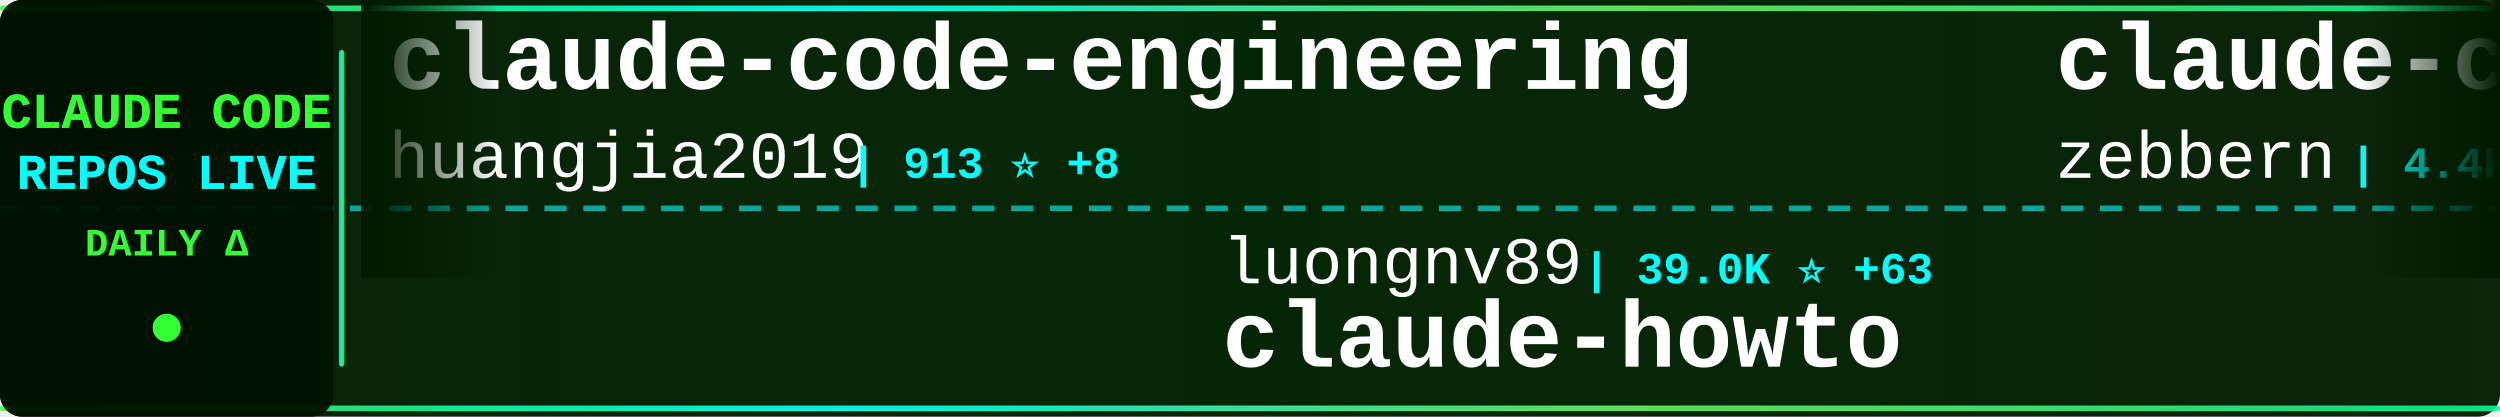
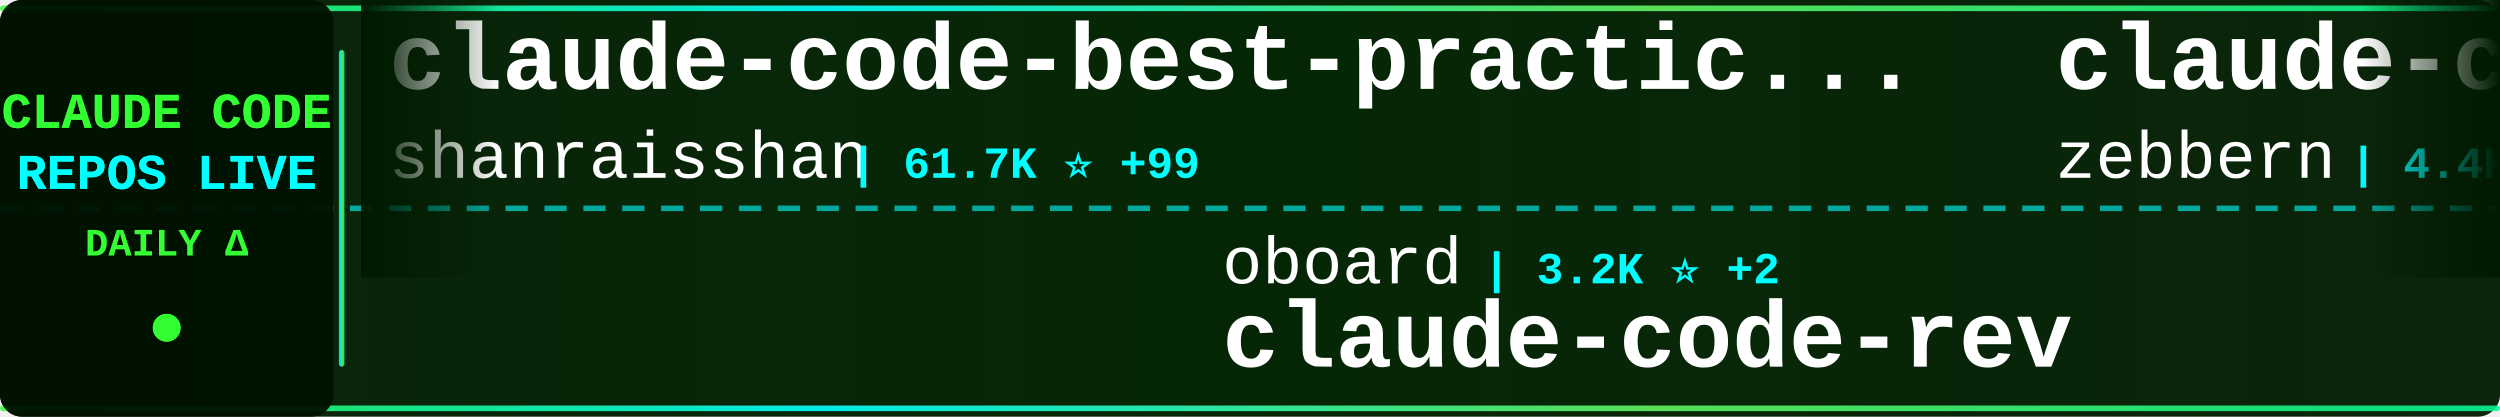
<svg xmlns="http://www.w3.org/2000/svg" width="900" height="150">
  <defs>
    <linearGradient id="tickerBg" x1="0%" y1="0%" x2="100%" y2="0%">
      <stop offset="0%" style="stop-color:#001a00;stop-opacity:0.95" />
      <stop offset="50%" style="stop-color:#002200;stop-opacity:0.98" />
      <stop offset="100%" style="stop-color:#001a00;stop-opacity:0.95" />
    </linearGradient>
    <linearGradient id="borderGrad" x1="0%" y1="0%" x2="100%" y2="0%">
      <stop offset="0%" style="stop-color:#33ff33;stop-opacity:0.85">
        <animate attributeName="stop-opacity" values="0.85;1;0.85" dur="2s" repeatCount="indefinite" />
      </stop>
      <stop offset="33%" style="stop-color:#00ffff;stop-opacity:0.9">
        <animate attributeName="stop-opacity" values="0.9;1;0.9" dur="2.2s" repeatCount="indefinite" />
      </stop>
      <stop offset="66%" style="stop-color:#66ff66;stop-opacity:0.85">
        <animate attributeName="stop-opacity" values="0.85;1;0.85" dur="1.8s" repeatCount="indefinite" />
      </stop>
      <stop offset="100%" style="stop-color:#00ff99;stop-opacity:0.85">
        <animate attributeName="stop-opacity" values="0.85;1;0.85" dur="2s" repeatCount="indefinite" />
      </stop>
    </linearGradient>
    <filter id="textGlow">
      <feGaussianBlur stdDeviation="0.1" result="coloredBlur" />
      <feMerge>
        <feMergeNode in="coloredBlur" />
        <feMergeNode in="SourceGraphic" />
      </feMerge>
    </filter>
    <filter id="metricGlow">
      <feGaussianBlur stdDeviation="0.2" result="coloredBlur" />
      <feMerge>
        <feMergeNode in="coloredBlur" />
        <feMergeNode in="SourceGraphic" />
      </feMerge>
    </filter>
    <linearGradient id="leftFade" x1="0%" y1="0%" x2="100%" y2="0%">
      <stop offset="0%" style="stop-color:#001a00;stop-opacity:1" />
      <stop offset="100%" style="stop-color:#001a00;stop-opacity:0" />
    </linearGradient>
    <linearGradient id="rightFade" x1="0%" y1="0%" x2="100%" y2="0%">
      <stop offset="0%" style="stop-color:#001a00;stop-opacity:0" />
      <stop offset="100%" style="stop-color:#001a00;stop-opacity:1" />
    </linearGradient>
  </defs>
  <rect width="900" height="150" fill="url(#tickerBg)" rx="8" />
  <rect x="0" y="2" width="900" height="2" fill="url(#borderGrad)" rx="1" />
  <rect x="0" y="146" width="900" height="2" fill="url(#borderGrad)" rx="1" />
  <line x1="0" y1="75" x2="900" y2="75" stroke="#00ffff" stroke-width="2" stroke-dasharray="8 6" opacity="0.6" />
  <rect x="0" y="0" width="120" height="150" fill="#001100" opacity="0.95" rx="8" />
  <text x="60" y="46" font-family="'Courier New', monospace" font-size="18" font-weight="bold" fill="#33ff33" text-anchor="middle" filter="url(#textGlow)">
    CLAUDE CODE
  </text>
  <text x="60" y="68" font-family="'Courier New', monospace" font-size="18" font-weight="bold" fill="#00ffff" text-anchor="middle" filter="url(#textGlow)">
    REPOS LIVE
  </text>
  <text x="60" y="92" font-family="'Courier New', monospace" font-size="14" font-weight="bold" fill="#33ff33" text-anchor="middle">
    DAILY Δ
  </text>
  <circle cx="60" cy="118" r="5" fill="#33ff33" filter="url(#metricGlow)">
    <animate attributeName="r" values="4;6;4" dur="1.5s" repeatCount="indefinite" />
    <animate attributeName="opacity" values="0.6;1;0.6" dur="1.5s" repeatCount="indefinite" />
  </circle>
  <rect x="122" y="18" width="2" height="114" fill="url(#borderGrad)" rx="1" />
  <clipPath id="tickerClip">
    <rect x="130" y="0" width="770" height="150" />
  </clipPath>
  <g clip-path="url(#tickerClip)">
    <g id="tickerItems">
      <animateTransform attributeName="transform" attributeType="XML" type="translate" from="0 0" to="-3000 0" dur="54s" repeatCount="indefinite" />
      <g transform="translate(0, 0)">
-         <text x="140" y="32" font-family="'Courier New', monospace" font-size="34" font-weight="bold" fill="#ffffff">claude-code-engineering</text>
-         <text x="140" y="64" font-family="'Courier New', monospace" font-size="24" font-weight="normal" fill="#ffffff" opacity="1.0">huangjia2019</text>
-         <text x="306" y="64" font-family="'Courier New', monospace" font-size="16" font-weight="bold" fill="#00ffff"> | 913 ⭐ +8</text>
+         <text x="140" y="32" font-family="'Courier New', monospace" font-size="34" font-weight="bold" fill="#ffffff">claude-code-best-practic...</text>
+         <text x="140" y="64" font-family="'Courier New', monospace" font-size="24" font-weight="normal" fill="#ffffff" opacity="1.0">shanraisshan</text>
+         <text x="306" y="64" font-family="'Courier New', monospace" font-size="16" font-weight="bold" fill="#00ffff"> | 61.7K ⭐ +99</text>
      </g>
      <g transform="translate(300, 0)">
-         <text x="140" y="102" font-family="'Courier New', monospace" font-size="24" font-weight="normal" fill="#ffffff" opacity="1.0">luongnv89</text>
-         <text x="270" y="102" font-family="'Courier New', monospace" font-size="16" font-weight="bold" fill="#00ffff"> | 39.0K ⭐ +63</text>
-         <text x="140" y="132" font-family="'Courier New', monospace" font-size="34" font-weight="bold" fill="#ffffff">claude-howto</text>
+         <text x="140" y="102" font-family="'Courier New', monospace" font-size="24" font-weight="normal" fill="#ffffff" opacity="1.0">oboard</text>
+         <text x="234" y="102" font-family="'Courier New', monospace" font-size="16" font-weight="bold" fill="#00ffff"> | 3.2K ⭐ +2</text>
+         <text x="140" y="132" font-family="'Courier New', monospace" font-size="34" font-weight="bold" fill="#ffffff">claude-code-rev</text>
      </g>
      <g transform="translate(600, 0)">
        <text x="140" y="32" font-family="'Courier New', monospace" font-size="34" font-weight="bold" fill="#ffffff">claude-code-guide</text>
        <text x="140" y="64" font-family="'Courier New', monospace" font-size="24" font-weight="normal" fill="#ffffff" opacity="1.0">zebbern</text>
        <text x="246" y="64" font-family="'Courier New', monospace" font-size="16" font-weight="bold" fill="#00ffff"> | 4.4K ⭐ +4</text>
      </g>
      <g transform="translate(900, 0)">
-         <text x="140" y="102" font-family="'Courier New', monospace" font-size="24" font-weight="normal" fill="#ffffff" opacity="1.0">VoltAgent</text>
-         <text x="270" y="102" font-family="'Courier New', monospace" font-size="16" font-weight="bold" fill="#00ffff"> | 22.7K ⭐ +63</text>
-         <text x="140" y="132" font-family="'Courier New', monospace" font-size="34" font-weight="bold" fill="#ffffff">awesome-claude-code-suba...</text>
+         <text x="140" y="102" font-family="'Courier New', monospace" font-size="24" font-weight="normal" fill="#ffffff" opacity="1.0">jeremylongshore</text>
+         <text x="342" y="102" font-family="'Courier New', monospace" font-size="16" font-weight="bold" fill="#00ffff"> | 2.5K ⭐ +2</text>
+         <text x="140" y="132" font-family="'Courier New', monospace" font-size="34" font-weight="bold" fill="#ffffff">claude-code-plugins-plus...</text>
      </g>
      <g transform="translate(1200, 0)">
-         <text x="140" y="32" font-family="'Courier New', monospace" font-size="34" font-weight="bold" fill="#ffffff">claude_code_src</text>
-         <text x="140" y="64" font-family="'Courier New', monospace" font-size="24" font-weight="normal" fill="#ffffff" opacity="1.0">ponponon</text>
-         <text x="258" y="64" font-family="'Courier New', monospace" font-size="16" font-weight="bold" fill="#00ffff"> | 2.3K ⭐</text>
+         <text x="140" y="32" font-family="'Courier New', monospace" font-size="34" font-weight="bold" fill="#ffffff">Claude-code</text>
+         <text x="140" y="64" font-family="'Courier New', monospace" font-size="24" font-weight="normal" fill="#ffffff" opacity="1.0">fazxes</text>
+         <text x="234" y="64" font-family="'Courier New', monospace" font-size="16" font-weight="bold" fill="#00ffff"> | 223 ⭐ +1</text>
      </g>
      <g transform="translate(1500, 0)">
-         <text x="140" y="102" font-family="'Courier New', monospace" font-size="24" font-weight="normal" fill="#ffffff" opacity="1.0">diet103</text>
-         <text x="246" y="102" font-family="'Courier New', monospace" font-size="16" font-weight="bold" fill="#00ffff"> | 9.7K ⭐ +2</text>
-         <text x="140" y="132" font-family="'Courier New', monospace" font-size="34" font-weight="bold" fill="#ffffff">claude-code-infrastructu...</text>
+         <text x="140" y="102" font-family="'Courier New', monospace" font-size="24" font-weight="normal" fill="#ffffff" opacity="1.0">wanshuiyin</text>
+         <text x="282" y="102" font-family="'Courier New', monospace" font-size="16" font-weight="bold" fill="#00ffff"> | 12.9K ⭐ +56</text>
+         <text x="140" y="132" font-family="'Courier New', monospace" font-size="34" font-weight="bold" fill="#ffffff">Auto-claude-code-researc...</text>
      </g>
      <g transform="translate(1800, 0)">
-         <text x="140" y="32" font-family="'Courier New', monospace" font-size="34" font-weight="bold" fill="#ffffff">claude-code-source-code-...</text>
-         <text x="140" y="64" font-family="'Courier New', monospace" font-size="24" font-weight="normal" fill="#ffffff" opacity="1.0">ghuntley</text>
-         <text x="258" y="64" font-family="'Courier New', monospace" font-size="16" font-weight="bold" fill="#00ffff"> | 986 ⭐</text>
+         <text x="140" y="32" font-family="'Courier New', monospace" font-size="34" font-weight="bold" fill="#ffffff">claude-code-book</text>
+         <text x="140" y="64" font-family="'Courier New', monospace" font-size="24" font-weight="normal" fill="#ffffff" opacity="1.0">lintsinghua</text>
+         <text x="294" y="64" font-family="'Courier New', monospace" font-size="16" font-weight="bold" fill="#00ffff"> | 3.8K ⭐ +12</text>
      </g>
      <g transform="translate(2100, 0)">
-         <text x="140" y="102" font-family="'Courier New', monospace" font-size="24" font-weight="normal" fill="#ffffff" opacity="1.0">Donchitos</text>
-         <text x="270" y="102" font-family="'Courier New', monospace" font-size="16" font-weight="bold" fill="#00ffff"> | 22.5K ⭐ +30</text>
-         <text x="140" y="132" font-family="'Courier New', monospace" font-size="34" font-weight="bold" fill="#ffffff">Claude-Code-Game-Studios</text>
+         <text x="140" y="102" font-family="'Courier New', monospace" font-size="24" font-weight="normal" fill="#ffffff" opacity="1.0">ghuntley</text>
+         <text x="258" y="102" font-family="'Courier New', monospace" font-size="16" font-weight="bold" fill="#00ffff"> | 986 ⭐</text>
+         <text x="140" y="132" font-family="'Courier New', monospace" font-size="34" font-weight="bold" fill="#ffffff">claude-code-source-code-...</text>
      </g>
      <g transform="translate(2400, 0)">
-         <text x="140" y="32" font-family="'Courier New', monospace" font-size="34" font-weight="bold" fill="#ffffff">claude-code-harness</text>
-         <text x="140" y="64" font-family="'Courier New', monospace" font-size="24" font-weight="normal" fill="#ffffff" opacity="1.0">Chachamaru127</text>
-         <text x="318" y="64" font-family="'Courier New', monospace" font-size="16" font-weight="bold" fill="#00ffff"> | 2.9K ⭐ +3</text>
+         <text x="140" y="32" font-family="'Courier New', monospace" font-size="34" font-weight="bold" fill="#ffffff">awesome-claude-code-tool...</text>
+         <text x="140" y="64" font-family="'Courier New', monospace" font-size="24" font-weight="normal" fill="#ffffff" opacity="1.0">rohitg00</text>
+         <text x="258" y="64" font-family="'Courier New', monospace" font-size="16" font-weight="bold" fill="#00ffff"> | 2.2K ⭐ +11</text>
      </g>
      <g transform="translate(2700, 0)">
-         <text x="140" y="102" font-family="'Courier New', monospace" font-size="24" font-weight="normal" fill="#ffffff" opacity="1.0">Alishahryar1</text>
-         <text x="306" y="102" font-family="'Courier New', monospace" font-size="16" font-weight="bold" fill="#00ffff"> | 37.9K ⭐ +165</text>
-         <text x="140" y="132" font-family="'Courier New', monospace" font-size="34" font-weight="bold" fill="#ffffff">free-claude-code</text>
+         <text x="140" y="102" font-family="'Courier New', monospace" font-size="24" font-weight="normal" fill="#ffffff" opacity="1.0">disler</text>
+         <text x="234" y="102" font-family="'Courier New', monospace" font-size="16" font-weight="bold" fill="#00ffff"> | 1.4K ⭐ +5</text>
+         <text x="140" y="132" font-family="'Courier New', monospace" font-size="34" font-weight="bold" fill="#ffffff">pi-vs-claude-code</text>
      </g>
      <g transform="translate(3000, 0)">
-         <text x="140" y="32" font-family="'Courier New', monospace" font-size="34" font-weight="bold" fill="#ffffff">claude-code-engineering</text>
-         <text x="140" y="64" font-family="'Courier New', monospace" font-size="24" font-weight="normal" fill="#ffffff" opacity="1.0">huangjia2019</text>
-         <text x="306" y="64" font-family="'Courier New', monospace" font-size="16" font-weight="bold" fill="#00ffff"> | 913 ⭐ +8</text>
+         <text x="140" y="32" font-family="'Courier New', monospace" font-size="34" font-weight="bold" fill="#ffffff">claude-code-best-practic...</text>
+         <text x="140" y="64" font-family="'Courier New', monospace" font-size="24" font-weight="normal" fill="#ffffff" opacity="1.0">shanraisshan</text>
+         <text x="306" y="64" font-family="'Courier New', monospace" font-size="16" font-weight="bold" fill="#00ffff"> | 61.7K ⭐ +99</text>
      </g>
      <g transform="translate(3300, 0)">
-         <text x="140" y="102" font-family="'Courier New', monospace" font-size="24" font-weight="normal" fill="#ffffff" opacity="1.0">luongnv89</text>
-         <text x="270" y="102" font-family="'Courier New', monospace" font-size="16" font-weight="bold" fill="#00ffff"> | 39.0K ⭐ +63</text>
-         <text x="140" y="132" font-family="'Courier New', monospace" font-size="34" font-weight="bold" fill="#ffffff">claude-howto</text>
+         <text x="140" y="102" font-family="'Courier New', monospace" font-size="24" font-weight="normal" fill="#ffffff" opacity="1.0">oboard</text>
+         <text x="234" y="102" font-family="'Courier New', monospace" font-size="16" font-weight="bold" fill="#00ffff"> | 3.2K ⭐ +2</text>
+         <text x="140" y="132" font-family="'Courier New', monospace" font-size="34" font-weight="bold" fill="#ffffff">claude-code-rev</text>
      </g>
      <g transform="translate(3600, 0)">
        <text x="140" y="32" font-family="'Courier New', monospace" font-size="34" font-weight="bold" fill="#ffffff">claude-code-guide</text>
        <text x="140" y="64" font-family="'Courier New', monospace" font-size="24" font-weight="normal" fill="#ffffff" opacity="1.0">zebbern</text>
        <text x="246" y="64" font-family="'Courier New', monospace" font-size="16" font-weight="bold" fill="#00ffff"> | 4.4K ⭐ +4</text>
      </g>
      <g transform="translate(3900, 0)">
-         <text x="140" y="102" font-family="'Courier New', monospace" font-size="24" font-weight="normal" fill="#ffffff" opacity="1.0">VoltAgent</text>
-         <text x="270" y="102" font-family="'Courier New', monospace" font-size="16" font-weight="bold" fill="#00ffff"> | 22.7K ⭐ +63</text>
-         <text x="140" y="132" font-family="'Courier New', monospace" font-size="34" font-weight="bold" fill="#ffffff">awesome-claude-code-suba...</text>
+         <text x="140" y="102" font-family="'Courier New', monospace" font-size="24" font-weight="normal" fill="#ffffff" opacity="1.0">jeremylongshore</text>
+         <text x="342" y="102" font-family="'Courier New', monospace" font-size="16" font-weight="bold" fill="#00ffff"> | 2.5K ⭐ +2</text>
+         <text x="140" y="132" font-family="'Courier New', monospace" font-size="34" font-weight="bold" fill="#ffffff">claude-code-plugins-plus...</text>
      </g>
    </g>
  </g>
  <rect x="130" y="0" width="50" height="100" fill="url(#leftFade)" />
  <rect x="850" y="0" width="50" height="100" fill="url(#rightFade)" />
</svg>
